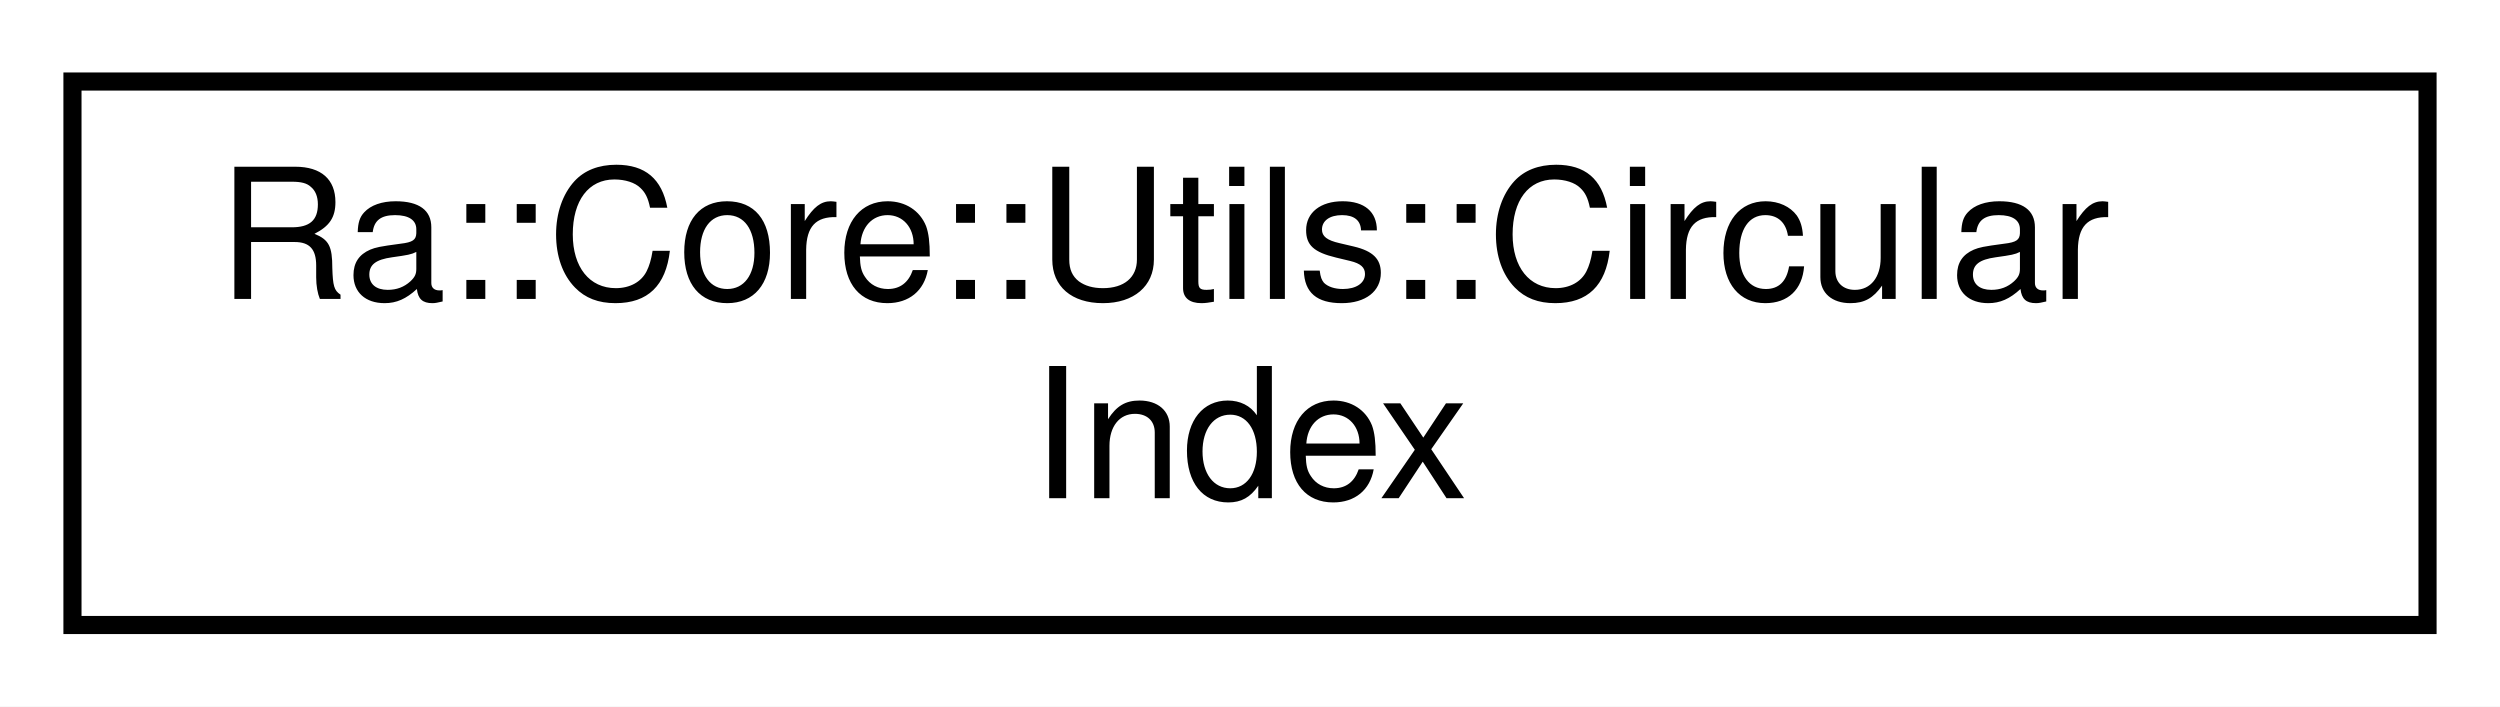
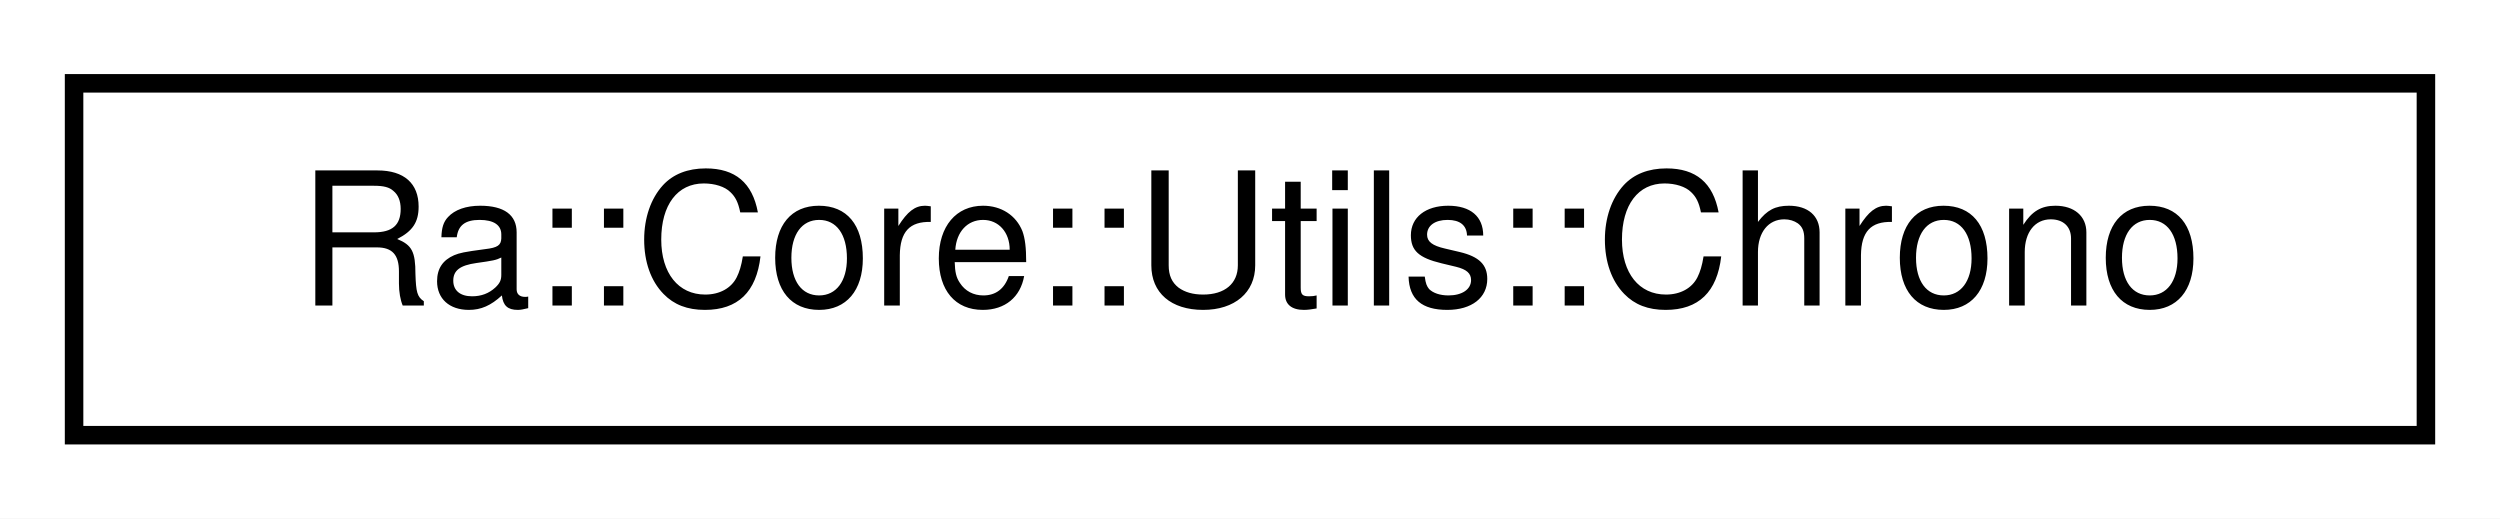
- <svg xmlns="http://www.w3.org/2000/svg" xmlns:xlink="http://www.w3.org/1999/xlink" width="138pt" height="39pt" viewBox="0.00 0.00 138.00 39.00">
-   <g id="graph0" class="graph" transform="scale(1 1) rotate(0) translate(4 35)">
-     <polygon fill="white" stroke="transparent" points="-4,4 -4,-35 134,-35 134,4 -4,4" />
+ <svg xmlns="http://www.w3.org/2000/svg" xmlns:xlink="http://www.w3.org/1999/xlink" width="135pt" height="28pt" viewBox="0.00 0.00 135.00 28.00">
+   <g id="graph0" class="graph" transform="scale(1 1) rotate(0) translate(4 24)">
+     <polygon fill="white" stroke="transparent" points="-4,4 -4,-24 131,-24 131,4 -4,4" />
    <g id="node1" class="node">
      <g id="a_node1">
-         <a xlink:href="classRa_1_1Core_1_1Utils_1_1CircularIndex.html" target="_top" xlink:title=" ">
-           <polygon fill="white" stroke="black" points="0,-0.5 0,-30.5 130,-30.5 130,-0.5 0,-0.5" />
-           <text text-anchor="start" x="8" y="-18.5" font-family="Helvetica,sans-Serif" font-size="10.00">Ra::Core::Utils::Circular</text>
-           <text text-anchor="middle" x="65" y="-7.5" font-family="Helvetica,sans-Serif" font-size="10.00">Index</text>
+         <a xlink:href="classRa_1_1Core_1_1Utils_1_1Chrono.html" target="_top" xlink:title="The Chrono class represents a chronometer for timing generic functions in an easy way.">
+           <polygon fill="white" stroke="black" points="0,-0.5 0,-19.5 127,-19.5 127,-0.5 0,-0.5" />
+           <text text-anchor="middle" x="63.5" y="-7.5" font-family="Helvetica,sans-Serif" font-size="10.00">Ra::Core::Utils::Chrono</text>
        </a>
      </g>
    </g>
  </g>
</svg>
